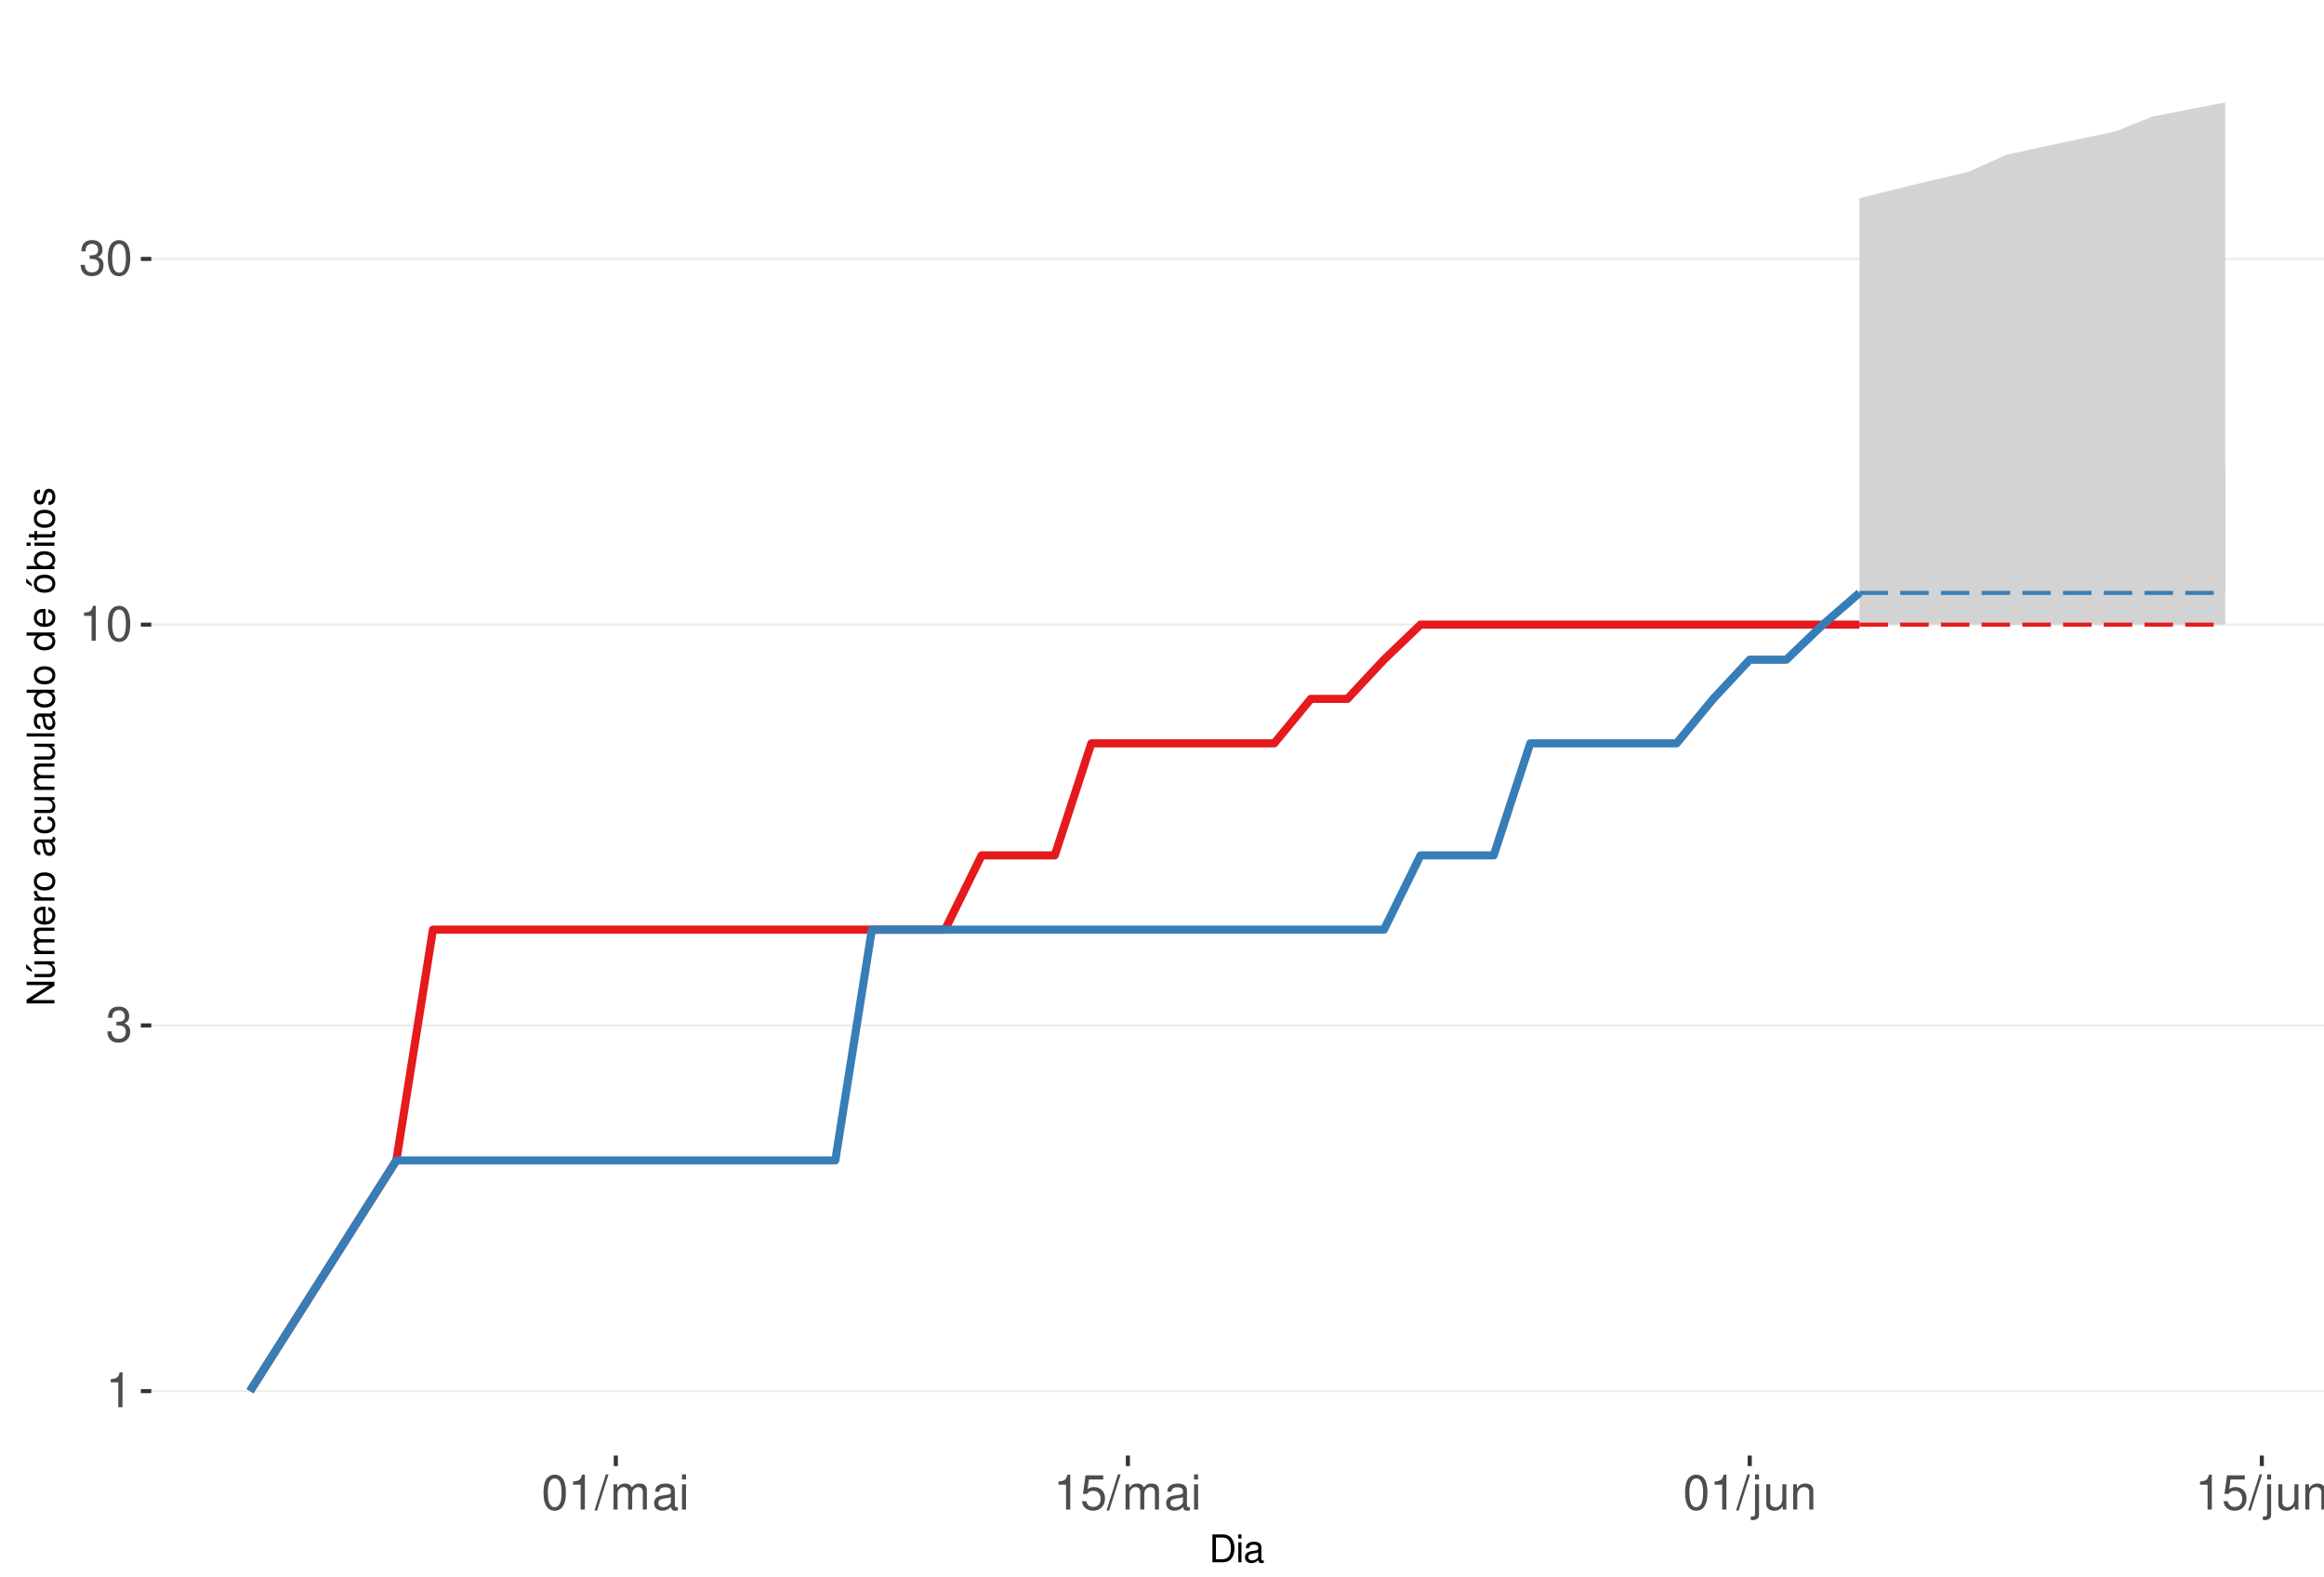
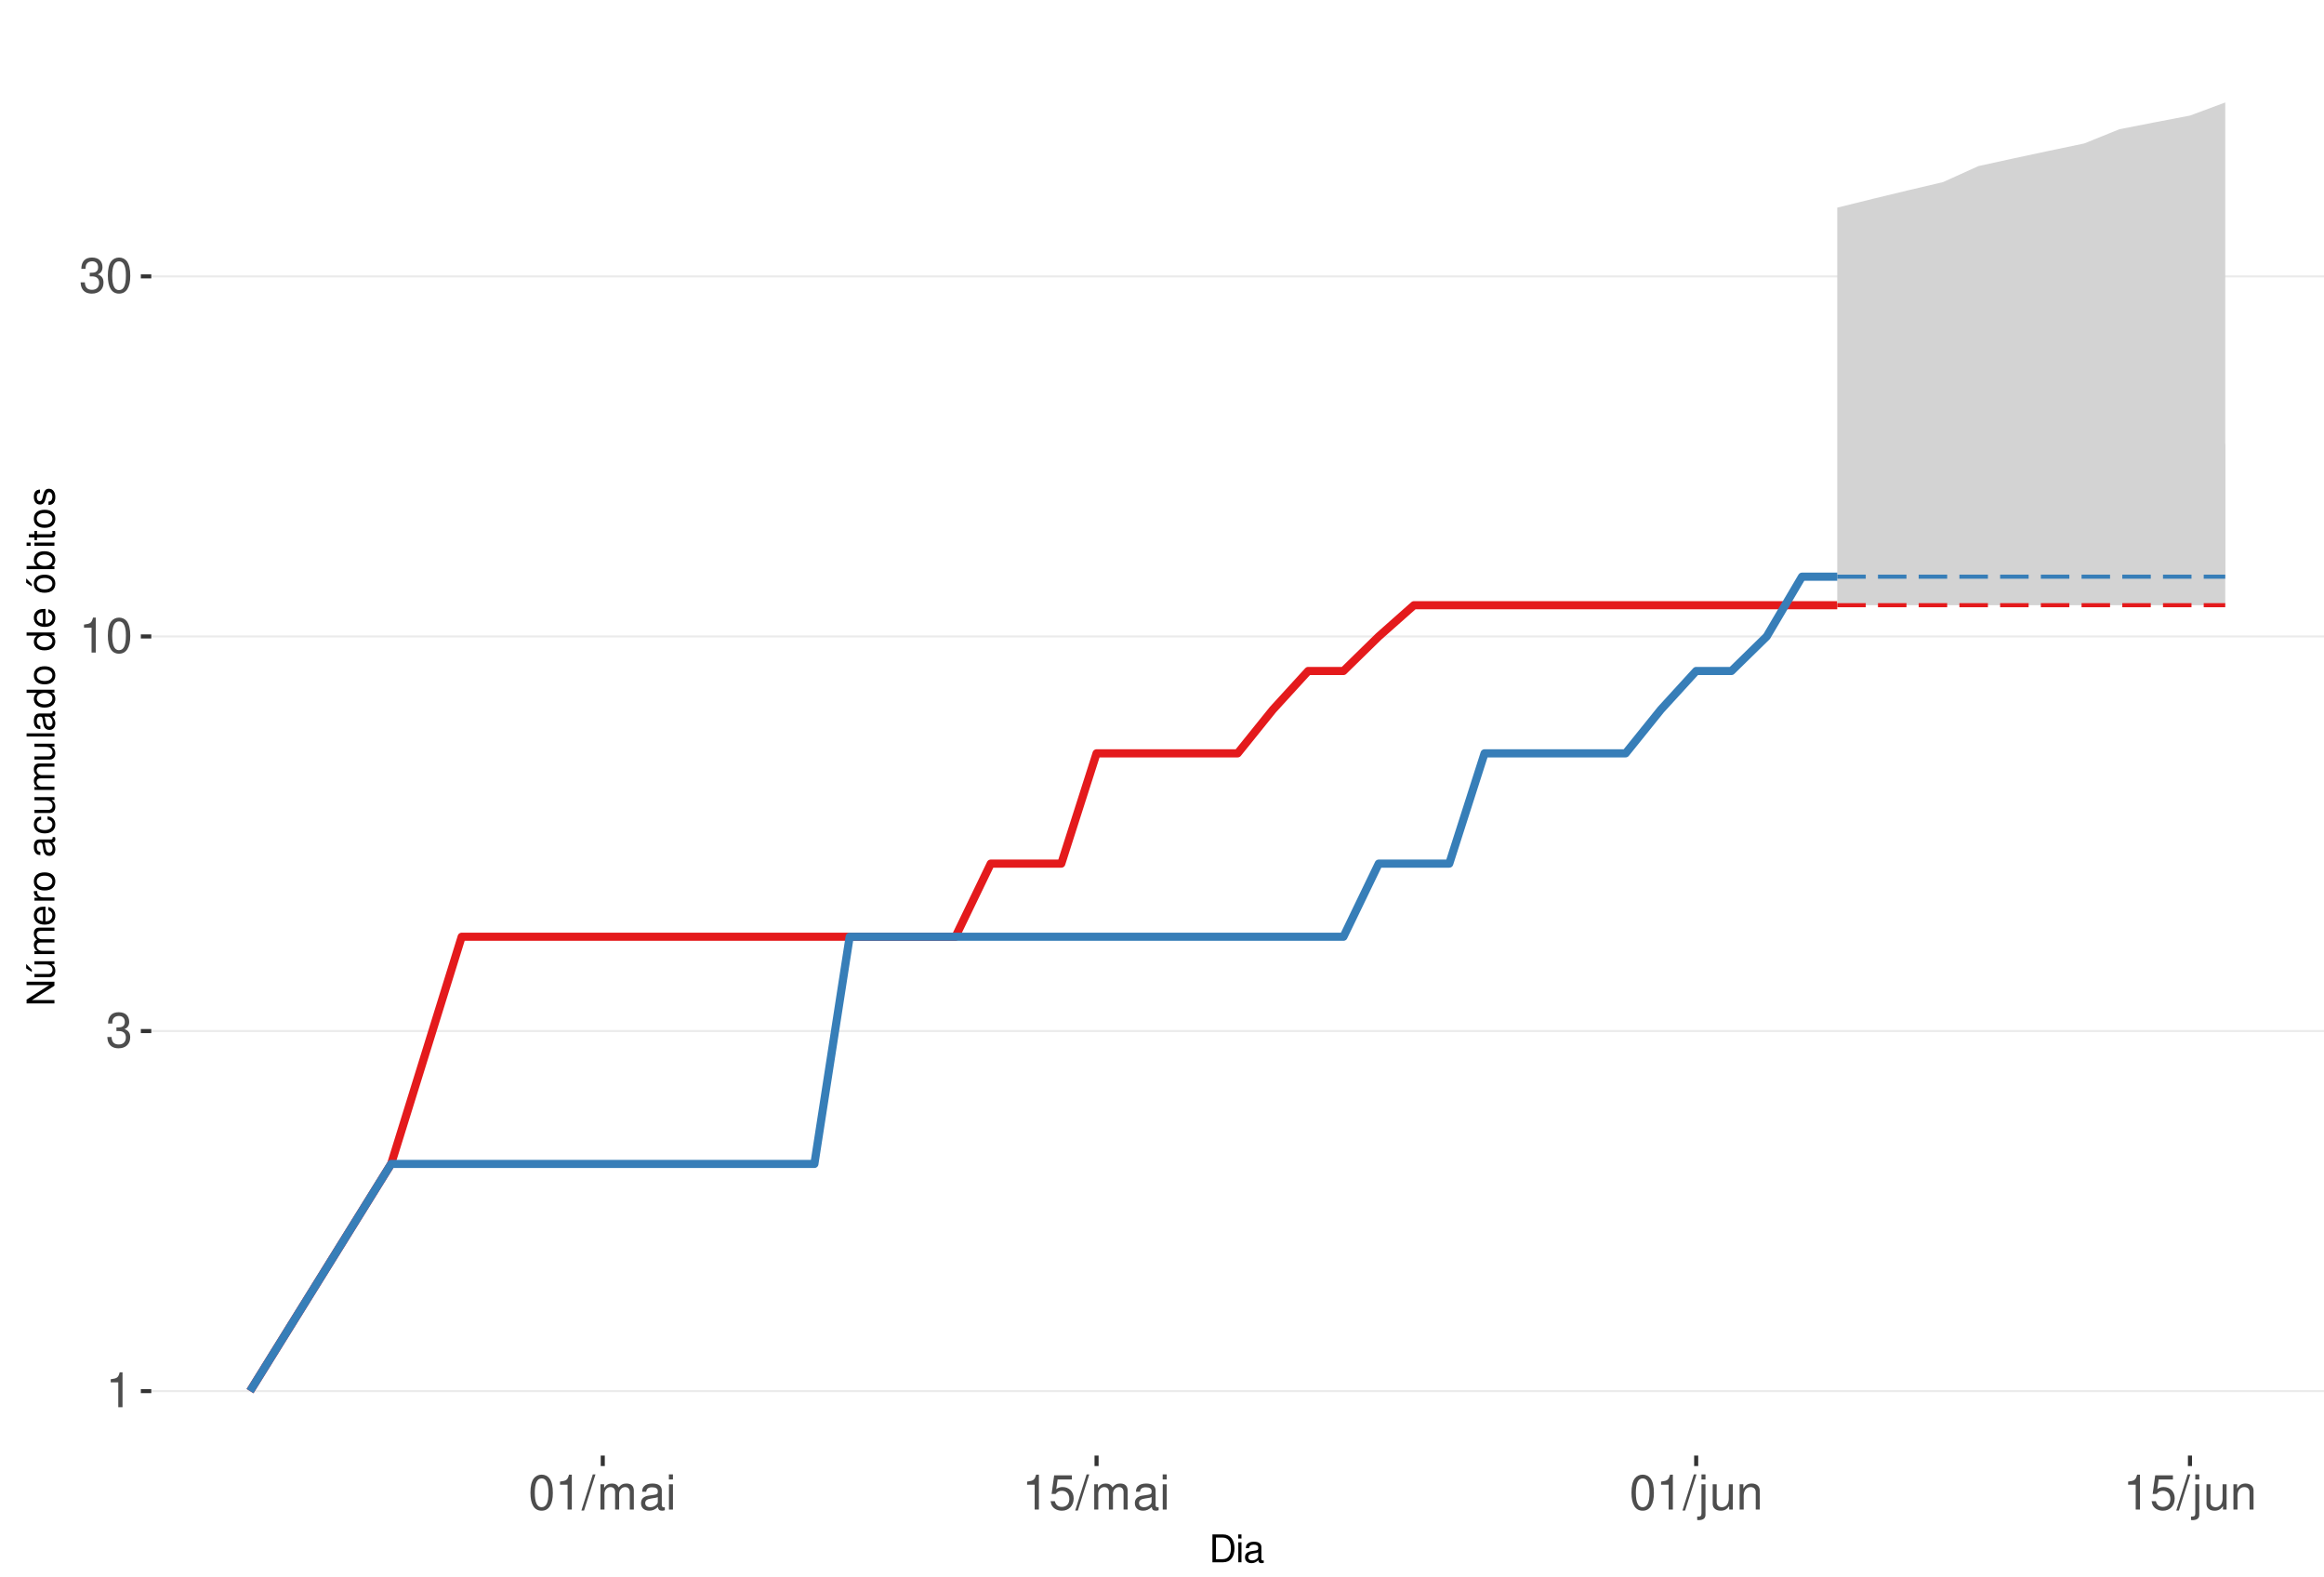
<svg xmlns="http://www.w3.org/2000/svg" xmlns:xlink="http://www.w3.org/1999/xlink" width="609pt" height="413pt" viewBox="0 0 609 413" version="1.1">
  <defs>
    <g>
      <symbol overflow="visible" id="glyph0-0">
        <path style="stroke:none;" d="" />
      </symbol>
      <symbol overflow="visible" id="glyph0-1">
        <path style="stroke:none;" d="M 3.281 -6.516 L 3.281 0 L 4.391 0 L 4.391 -9.156 L 3.656 -9.156 C 3.266 -7.75 3.016 -7.562 1.297 -7.328 L 1.297 -6.516 Z M 3.281 -6.516 " />
      </symbol>
      <symbol overflow="visible" id="glyph0-2">
        <path style="stroke:none;" d="M 2.797 -4.219 L 3.406 -4.219 C 4.625 -4.219 5.266 -3.641 5.266 -2.547 C 5.266 -1.391 4.562 -0.703 3.422 -0.703 C 2.188 -0.703 1.594 -1.312 1.516 -2.656 L 0.406 -2.656 C 0.453 -1.922 0.578 -1.438 0.797 -1.031 C 1.266 -0.156 2.141 0.297 3.359 0.297 C 5.219 0.297 6.406 -0.828 6.406 -2.562 C 6.406 -3.719 5.969 -4.359 4.891 -4.734 C 5.719 -5.078 6.141 -5.703 6.141 -6.625 C 6.141 -8.203 5.109 -9.156 3.406 -9.156 C 1.594 -9.156 0.625 -8.141 0.594 -6.203 L 1.703 -6.203 C 1.719 -6.766 1.766 -7.078 1.906 -7.359 C 2.172 -7.875 2.719 -8.172 3.422 -8.172 C 4.406 -8.172 5 -7.578 5 -6.594 C 5 -5.953 4.766 -5.562 4.281 -5.344 C 3.969 -5.219 3.562 -5.156 2.797 -5.156 Z M 2.797 -4.219 " />
      </symbol>
      <symbol overflow="visible" id="glyph0-3">
        <path style="stroke:none;" d="M 3.484 -9.156 C 2.641 -9.156 1.891 -8.766 1.422 -8.156 C 0.828 -7.344 0.547 -6.125 0.547 -4.422 C 0.547 -1.344 1.562 0.297 3.484 0.297 C 5.375 0.297 6.422 -1.344 6.422 -4.359 C 6.422 -6.125 6.141 -7.312 5.547 -8.156 C 5.078 -8.781 4.328 -9.156 3.484 -9.156 Z M 3.484 -8.156 C 4.688 -8.156 5.281 -6.938 5.281 -4.453 C 5.281 -1.844 4.703 -0.625 3.453 -0.625 C 2.281 -0.625 1.688 -1.891 1.688 -4.422 C 1.688 -6.938 2.281 -8.156 3.484 -8.156 Z M 3.484 -8.156 " />
      </symbol>
      <symbol overflow="visible" id="glyph0-4">
        <path style="stroke:none;" d="M 2.891 -9.219 L -0.094 0.25 L 0.594 0.25 L 3.594 -9.219 Z M 2.891 -9.219 " />
      </symbol>
      <symbol overflow="visible" id="glyph0-5">
        <path style="stroke:none;" d="M 0.891 -6.625 L 0.891 0 L 1.953 0 L 1.953 -4.156 C 1.953 -5.125 2.641 -5.891 3.5 -5.891 C 4.297 -5.891 4.734 -5.422 4.734 -4.562 L 4.734 0 L 5.797 0 L 5.797 -4.156 C 5.797 -5.125 6.5 -5.891 7.359 -5.891 C 8.125 -5.891 8.578 -5.406 8.578 -4.562 L 8.578 0 L 9.641 0 L 9.641 -4.969 C 9.641 -6.156 8.953 -6.828 7.719 -6.828 C 6.828 -6.828 6.297 -6.562 5.688 -5.812 C 5.297 -6.516 4.766 -6.828 3.891 -6.828 C 3.016 -6.828 2.422 -6.5 1.859 -5.688 L 1.859 -6.625 Z M 0.891 -6.625 " />
      </symbol>
      <symbol overflow="visible" id="glyph0-6">
        <path style="stroke:none;" d="M 6.766 -0.625 C 6.656 -0.594 6.609 -0.594 6.547 -0.594 C 6.172 -0.594 5.969 -0.781 5.969 -1.109 L 5.969 -5.016 C 5.969 -6.188 5.109 -6.828 3.484 -6.828 C 2.5 -6.828 1.734 -6.547 1.281 -6.047 C 0.969 -5.703 0.844 -5.328 0.828 -4.672 L 1.891 -4.672 C 1.969 -5.484 2.453 -5.844 3.438 -5.844 C 4.406 -5.844 4.922 -5.5 4.922 -4.859 L 4.922 -4.578 C 4.906 -4.125 4.688 -3.969 3.828 -3.844 C 2.328 -3.656 2.094 -3.609 1.703 -3.438 C 0.922 -3.109 0.531 -2.531 0.531 -1.672 C 0.531 -0.469 1.359 0.297 2.703 0.297 C 3.547 0.297 4.219 0 4.969 -0.688 C 5.031 0 5.359 0.297 6.047 0.297 C 6.281 0.297 6.422 0.266 6.766 0.172 Z M 4.922 -2.094 C 4.922 -1.734 4.828 -1.516 4.5 -1.234 C 4.078 -0.828 3.562 -0.625 2.938 -0.625 C 2.109 -0.625 1.625 -1.031 1.625 -1.703 C 1.625 -2.391 2.094 -2.75 3.234 -2.906 C 4.359 -3.062 4.562 -3.109 4.922 -3.281 Z M 4.922 -2.094 " />
      </symbol>
      <symbol overflow="visible" id="glyph0-7">
        <path style="stroke:none;" d="M 1.891 -6.625 L 0.844 -6.625 L 0.844 0 L 1.891 0 Z M 1.891 -9.219 L 0.828 -9.219 L 0.828 -7.891 L 1.891 -7.891 Z M 1.891 -9.219 " />
      </symbol>
      <symbol overflow="visible" id="glyph0-8">
        <path style="stroke:none;" d="M 6.031 -8.969 L 1.391 -8.969 L 0.719 -4.094 L 1.75 -4.094 C 2.266 -4.703 2.703 -4.922 3.406 -4.922 C 4.609 -4.922 5.359 -4.094 5.359 -2.766 C 5.359 -1.484 4.609 -0.703 3.391 -0.703 C 2.422 -0.703 1.828 -1.188 1.562 -2.203 L 0.438 -2.203 C 0.594 -1.469 0.719 -1.109 0.984 -0.781 C 1.5 -0.094 2.406 0.297 3.422 0.297 C 5.234 0.297 6.5 -1.031 6.5 -2.922 C 6.5 -4.703 5.312 -5.906 3.594 -5.906 C 2.969 -5.906 2.453 -5.75 1.938 -5.359 L 2.297 -7.875 L 6.031 -7.875 Z M 6.031 -8.969 " />
      </symbol>
      <symbol overflow="visible" id="glyph0-9">
        <path style="stroke:none;" d="M 0.891 -6.625 L 0.891 0.969 C 0.891 1.625 0.688 1.828 0.031 1.828 C -0.047 1.828 -0.094 1.828 -0.234 1.828 L -0.234 2.719 C -0.094 2.75 -0.031 2.766 0.125 2.766 C 1.312 2.766 1.938 2.297 1.938 1.375 L 1.938 -6.625 Z M 1.938 -9.219 L 0.891 -9.219 L 0.891 -7.891 L 1.938 -7.891 Z M 1.938 -9.219 " />
      </symbol>
      <symbol overflow="visible" id="glyph0-10">
        <path style="stroke:none;" d="M 6.094 0 L 6.094 -6.625 L 5.047 -6.625 L 5.047 -2.875 C 5.047 -1.516 4.344 -0.625 3.234 -0.625 C 2.406 -0.625 1.875 -1.141 1.875 -1.938 L 1.875 -6.625 L 0.828 -6.625 L 0.828 -1.516 C 0.828 -0.422 1.641 0.297 2.938 0.297 C 3.906 0.297 4.531 -0.047 5.156 -0.922 L 5.156 0 Z M 6.094 0 " />
      </symbol>
      <symbol overflow="visible" id="glyph0-11">
        <path style="stroke:none;" d="M 0.891 -6.625 L 0.891 0 L 1.953 0 L 1.953 -3.656 C 1.953 -5.016 2.656 -5.891 3.75 -5.891 C 4.578 -5.891 5.109 -5.391 5.109 -4.594 L 5.109 0 L 6.156 0 L 6.156 -5.016 C 6.156 -6.109 5.344 -6.828 4.062 -6.828 C 3.078 -6.828 2.438 -6.438 1.859 -5.516 L 1.859 -6.625 Z M 0.891 -6.625 " />
      </symbol>
      <symbol overflow="visible" id="glyph1-0">
        <path style="stroke:none;" d="" />
      </symbol>
      <symbol overflow="visible" id="glyph1-1">
        <path style="stroke:none;" d="M 0.891 0 L 3.703 0 C 5.547 0 6.672 -1.375 6.672 -3.656 C 6.672 -5.906 5.547 -7.297 3.703 -7.297 L 0.891 -7.297 Z M 1.812 -0.812 L 1.812 -6.469 L 3.547 -6.469 C 4.984 -6.469 5.734 -5.5 5.734 -3.641 C 5.734 -1.797 4.984 -0.812 3.547 -0.812 Z M 1.812 -0.812 " />
      </symbol>
      <symbol overflow="visible" id="glyph1-2">
        <path style="stroke:none;" d="M 1.5 -5.234 L 0.672 -5.234 L 0.672 0 L 1.5 0 Z M 1.5 -7.297 L 0.656 -7.297 L 0.656 -6.234 L 1.5 -6.234 Z M 1.5 -7.297 " />
      </symbol>
      <symbol overflow="visible" id="glyph1-3">
        <path style="stroke:none;" d="M 5.344 -0.484 C 5.266 -0.469 5.219 -0.469 5.172 -0.469 C 4.875 -0.469 4.719 -0.625 4.719 -0.875 L 4.719 -3.953 C 4.719 -4.891 4.047 -5.391 2.75 -5.391 C 1.984 -5.391 1.375 -5.172 1.016 -4.781 C 0.766 -4.516 0.672 -4.203 0.656 -3.688 L 1.484 -3.688 C 1.562 -4.328 1.938 -4.625 2.719 -4.625 C 3.484 -4.625 3.891 -4.344 3.891 -3.844 L 3.891 -3.625 C 3.875 -3.266 3.703 -3.125 3.016 -3.047 C 1.844 -2.891 1.656 -2.844 1.344 -2.719 C 0.734 -2.453 0.422 -2 0.422 -1.312 C 0.422 -0.375 1.078 0.234 2.141 0.234 C 2.797 0.234 3.328 0 3.922 -0.547 C 3.984 0 4.234 0.234 4.781 0.234 C 4.953 0.234 5.062 0.203 5.344 0.141 Z M 3.891 -1.656 C 3.891 -1.375 3.812 -1.203 3.562 -0.969 C 3.219 -0.656 2.812 -0.5 2.312 -0.5 C 1.672 -0.5 1.297 -0.812 1.297 -1.344 C 1.297 -1.891 1.656 -2.172 2.547 -2.297 C 3.438 -2.422 3.609 -2.453 3.891 -2.594 Z M 3.891 -1.656 " />
      </symbol>
      <symbol overflow="visible" id="glyph2-0">
        <path style="stroke:none;" d="" />
      </symbol>
      <symbol overflow="visible" id="glyph2-1">
        <path style="stroke:none;" d="M -7.297 -6.453 L -7.297 -5.578 L -1.328 -5.578 L -7.297 -1.766 L -7.297 -0.766 L 0 -0.766 L 0 -1.641 L -5.906 -1.641 L 0 -5.406 L 0 -6.453 Z M -7.297 -6.453 " />
      </symbol>
      <symbol overflow="visible" id="glyph2-2">
        <path style="stroke:none;" d="M 0 -4.812 L -5.234 -4.812 L -5.234 -3.984 L -2.266 -3.984 C -1.203 -3.984 -0.5 -3.438 -0.5 -2.562 C -0.5 -1.906 -0.906 -1.484 -1.531 -1.484 L -5.234 -1.484 L -5.234 -0.656 L -1.203 -0.656 C -0.328 -0.656 0.234 -1.297 0.234 -2.312 C 0.234 -3.094 -0.047 -3.578 -0.734 -4.062 L 0 -4.062 Z M -7.406 -2.953 L -5.922 -2 L -5.922 -2.594 L -7.406 -4.094 Z M -7.406 -2.953 " />
      </symbol>
      <symbol overflow="visible" id="glyph2-3">
        <path style="stroke:none;" d="M -5.234 -0.703 L 0 -0.703 L 0 -1.547 L -3.297 -1.547 C -4.047 -1.547 -4.656 -2.094 -4.656 -2.766 C -4.656 -3.391 -4.281 -3.734 -3.609 -3.734 L 0 -3.734 L 0 -4.578 L -3.297 -4.578 C -4.047 -4.578 -4.656 -5.125 -4.656 -5.812 C -4.656 -6.422 -4.266 -6.781 -3.609 -6.781 L 0 -6.781 L 0 -7.625 L -3.938 -7.625 C -4.875 -7.625 -5.391 -7.078 -5.391 -6.094 C -5.391 -5.406 -5.188 -4.984 -4.594 -4.484 C -5.156 -4.188 -5.391 -3.766 -5.391 -3.078 C -5.391 -2.375 -5.125 -1.906 -4.5 -1.469 L -5.234 -1.469 Z M -5.234 -0.703 " />
      </symbol>
      <symbol overflow="visible" id="glyph2-4">
        <path style="stroke:none;" d="M -2.344 -5.125 C -3.141 -5.125 -3.625 -5.062 -4.016 -4.922 C -4.875 -4.578 -5.391 -3.781 -5.391 -2.797 C -5.391 -1.344 -4.281 -0.406 -2.547 -0.406 C -0.812 -0.406 0.234 -1.297 0.234 -2.781 C 0.234 -3.984 -0.453 -4.812 -1.594 -5.016 L -1.594 -4.188 C -0.906 -3.953 -0.547 -3.484 -0.547 -2.812 C -0.547 -2.281 -0.781 -1.828 -1.219 -1.547 C -1.516 -1.344 -1.812 -1.281 -2.344 -1.266 Z M -3.016 -1.297 C -3.984 -1.359 -4.625 -1.953 -4.625 -2.797 C -4.625 -3.641 -3.953 -4.234 -3.016 -4.234 Z M -3.016 -1.297 " />
      </symbol>
      <symbol overflow="visible" id="glyph2-5">
        <path style="stroke:none;" d="M -5.234 -0.688 L 0 -0.688 L 0 -1.531 L -2.719 -1.531 C -3.984 -1.547 -4.547 -2.062 -4.516 -3.203 L -5.359 -3.203 C -5.375 -3.062 -5.391 -2.984 -5.391 -2.891 C -5.391 -2.344 -5.062 -1.938 -4.297 -1.453 L -5.234 -1.453 Z M -5.234 -0.688 " />
      </symbol>
      <symbol overflow="visible" id="glyph2-6">
        <path style="stroke:none;" d="M -5.391 -2.719 C -5.391 -1.234 -4.344 -0.359 -2.578 -0.359 C -0.812 -0.359 0.234 -1.234 0.234 -2.734 C 0.234 -4.203 -0.812 -5.094 -2.547 -5.094 C -4.359 -5.094 -5.391 -4.234 -5.391 -2.719 Z M -4.625 -2.734 C -4.625 -3.672 -3.844 -4.234 -2.547 -4.234 C -1.312 -4.234 -0.547 -3.656 -0.547 -2.734 C -0.547 -1.797 -1.312 -1.234 -2.578 -1.234 C -3.844 -1.234 -4.625 -1.797 -4.625 -2.734 Z M -4.625 -2.734 " />
      </symbol>
      <symbol overflow="visible" id="glyph2-7">
        <path style="stroke:none;" d="" />
      </symbol>
      <symbol overflow="visible" id="glyph2-8">
        <path style="stroke:none;" d="M -0.484 -5.344 C -0.469 -5.266 -0.469 -5.219 -0.469 -5.172 C -0.469 -4.875 -0.625 -4.719 -0.875 -4.719 L -3.953 -4.719 C -4.891 -4.719 -5.391 -4.047 -5.391 -2.75 C -5.391 -1.984 -5.172 -1.375 -4.781 -1.016 C -4.516 -0.766 -4.203 -0.672 -3.688 -0.656 L -3.688 -1.484 C -4.328 -1.562 -4.625 -1.938 -4.625 -2.719 C -4.625 -3.484 -4.344 -3.891 -3.844 -3.891 L -3.625 -3.891 C -3.266 -3.875 -3.125 -3.703 -3.047 -3.016 C -2.891 -1.844 -2.844 -1.656 -2.719 -1.344 C -2.453 -0.734 -2 -0.422 -1.312 -0.422 C -0.375 -0.422 0.234 -1.078 0.234 -2.141 C 0.234 -2.797 0 -3.328 -0.547 -3.922 C 0 -3.984 0.234 -4.234 0.234 -4.781 C 0.234 -4.953 0.203 -5.062 0.141 -5.344 Z M -1.656 -3.891 C -1.375 -3.891 -1.203 -3.812 -0.969 -3.562 C -0.656 -3.219 -0.5 -2.812 -0.5 -2.312 C -0.5 -1.672 -0.812 -1.297 -1.344 -1.297 C -1.891 -1.297 -2.172 -1.656 -2.297 -2.547 C -2.422 -3.438 -2.453 -3.609 -2.594 -3.891 Z M -1.656 -3.891 " />
      </symbol>
      <symbol overflow="visible" id="glyph2-9">
        <path style="stroke:none;" d="M -3.484 -4.703 C -3.984 -4.672 -4.312 -4.562 -4.609 -4.359 C -5.094 -4 -5.391 -3.375 -5.391 -2.641 C -5.391 -1.219 -4.266 -0.312 -2.531 -0.312 C -0.844 -0.312 0.234 -1.203 0.234 -2.625 C 0.234 -3.875 -0.516 -4.672 -1.797 -4.766 L -1.797 -3.938 C -0.953 -3.797 -0.547 -3.359 -0.547 -2.656 C -0.547 -1.734 -1.297 -1.188 -2.531 -1.188 C -3.844 -1.188 -4.625 -1.719 -4.625 -2.625 C -4.625 -3.328 -4.203 -3.766 -3.484 -3.875 Z M -3.484 -4.703 " />
      </symbol>
      <symbol overflow="visible" id="glyph2-10">
        <path style="stroke:none;" d="M 0 -4.812 L -5.234 -4.812 L -5.234 -3.984 L -2.266 -3.984 C -1.203 -3.984 -0.5 -3.438 -0.5 -2.562 C -0.5 -1.906 -0.906 -1.484 -1.531 -1.484 L -5.234 -1.484 L -5.234 -0.656 L -1.203 -0.656 C -0.328 -0.656 0.234 -1.297 0.234 -2.312 C 0.234 -3.094 -0.047 -3.578 -0.734 -4.062 L 0 -4.062 Z M 0 -4.812 " />
      </symbol>
      <symbol overflow="visible" id="glyph2-11">
        <path style="stroke:none;" d="M -7.297 -1.516 L -7.297 -0.688 L 0 -0.688 L 0 -1.516 Z M -7.297 -1.516 " />
      </symbol>
      <symbol overflow="visible" id="glyph2-12">
        <path style="stroke:none;" d="M -7.297 -4.953 L -7.297 -4.125 L -4.578 -4.125 C -5.109 -3.766 -5.391 -3.203 -5.391 -2.516 C -5.391 -1.156 -4.297 -0.266 -2.625 -0.266 C -0.859 -0.266 0.234 -1.125 0.234 -2.547 C 0.234 -3.266 -0.047 -3.766 -0.688 -4.203 L 0 -4.203 L 0 -4.953 Z M -4.609 -2.656 C -4.609 -3.547 -3.812 -4.125 -2.562 -4.125 C -1.344 -4.125 -0.547 -3.547 -0.547 -2.656 C -0.547 -1.734 -1.359 -1.125 -2.578 -1.125 C -3.797 -1.125 -4.609 -1.734 -4.609 -2.656 Z M -4.609 -2.656 " />
      </symbol>
      <symbol overflow="visible" id="glyph2-13">
        <path style="stroke:none;" d="M -5.391 -2.719 C -5.391 -1.234 -4.344 -0.359 -2.578 -0.359 C -0.812 -0.359 0.234 -1.234 0.234 -2.734 C 0.234 -4.203 -0.812 -5.094 -2.547 -5.094 C -4.359 -5.094 -5.391 -4.234 -5.391 -2.719 Z M -4.625 -2.734 C -4.625 -3.672 -3.844 -4.234 -2.547 -4.234 C -1.312 -4.234 -0.547 -3.656 -0.547 -2.734 C -0.547 -1.797 -1.312 -1.234 -2.578 -1.234 C -3.844 -1.234 -4.625 -1.797 -4.625 -2.734 Z M -7.406 -2.984 L -5.922 -2.016 L -5.922 -2.625 L -7.406 -4.109 Z M -7.406 -2.984 " />
      </symbol>
      <symbol overflow="visible" id="glyph2-14">
        <path style="stroke:none;" d="M -7.297 -0.547 L 0 -0.547 L 0 -1.297 L -0.672 -1.297 C -0.062 -1.688 0.234 -2.219 0.234 -2.953 C 0.234 -4.328 -0.906 -5.234 -2.641 -5.234 C -4.344 -5.234 -5.391 -4.375 -5.391 -2.984 C -5.391 -2.266 -5.125 -1.766 -4.531 -1.375 L -7.297 -1.375 Z M -4.609 -2.828 C -4.609 -3.766 -3.797 -4.359 -2.547 -4.359 C -1.359 -4.359 -0.547 -3.734 -0.547 -2.828 C -0.547 -1.938 -1.344 -1.375 -2.578 -1.375 C -3.812 -1.375 -4.609 -1.938 -4.609 -2.828 Z M -4.609 -2.828 " />
      </symbol>
      <symbol overflow="visible" id="glyph2-15">
        <path style="stroke:none;" d="M -5.234 -1.5 L -5.234 -0.672 L 0 -0.672 L 0 -1.5 Z M -7.297 -1.5 L -7.297 -0.656 L -6.234 -0.656 L -6.234 -1.5 Z M -7.297 -1.5 " />
      </symbol>
      <symbol overflow="visible" id="glyph2-16">
        <path style="stroke:none;" d="M -5.234 -2.547 L -5.234 -1.688 L -6.688 -1.688 L -6.688 -0.844 L -5.234 -0.844 L -5.234 -0.141 L -4.562 -0.141 L -4.562 -0.844 L -0.594 -0.844 C -0.062 -0.844 0.234 -1.203 0.234 -1.859 C 0.234 -2.078 0.203 -2.266 0.156 -2.547 L -0.547 -2.547 C -0.516 -2.422 -0.5 -2.312 -0.5 -2.141 C -0.5 -1.781 -0.594 -1.688 -0.969 -1.688 L -4.562 -1.688 L -4.562 -2.547 Z M -5.234 -2.547 " />
      </symbol>
      <symbol overflow="visible" id="glyph2-17">
        <path style="stroke:none;" d="M -3.781 -4.375 C -4.812 -4.375 -5.391 -3.688 -5.391 -2.484 C -5.391 -1.266 -4.766 -0.469 -3.797 -0.469 C -2.969 -0.469 -2.578 -0.891 -2.281 -2.125 L -2.094 -2.906 C -1.953 -3.484 -1.734 -3.719 -1.375 -3.719 C -0.875 -3.719 -0.547 -3.234 -0.547 -2.5 C -0.547 -2.047 -0.672 -1.672 -0.891 -1.453 C -1.047 -1.328 -1.188 -1.266 -1.562 -1.219 L -1.562 -0.344 C -0.344 -0.375 0.234 -1.062 0.234 -2.438 C 0.234 -3.75 -0.422 -4.594 -1.438 -4.594 C -2.203 -4.594 -2.641 -4.156 -2.891 -3.109 L -3.078 -2.312 C -3.234 -1.625 -3.453 -1.344 -3.828 -1.344 C -4.312 -1.344 -4.625 -1.766 -4.625 -2.453 C -4.625 -3.125 -4.328 -3.484 -3.781 -3.5 Z M -3.781 -4.375 " />
      </symbol>
    </g>
    <clipPath id="clip1">
      <path d="M 39.645 9.961 L 609 9.961 L 609 381.328 L 39.645 381.328 Z M 39.645 9.961 " />
    </clipPath>
    <clipPath id="clip2">
      <path d="M 39.645 364 L 609 364 L 609 365 L 39.645 365 Z M 39.645 364 " />
    </clipPath>
    <clipPath id="clip3">
-       <path d="M 39.645 268 L 609 268 L 609 269 L 39.645 269 Z M 39.645 268 " />
+       <path d="M 39.645 269 L 609 269 L 609 271 L 39.645 271 Z M 39.645 269 " />
    </clipPath>
    <clipPath id="clip4">
-       <path d="M 39.645 163 L 609 163 L 609 164 L 39.645 164 Z M 39.645 163 " />
+       <path d="M 39.645 166 L 609 166 L 609 168 L 39.645 168 Z M 39.645 166 " />
    </clipPath>
    <clipPath id="clip5">
-       <path d="M 39.645 67 L 609 67 L 609 69 L 39.645 69 Z M 39.645 67 " />
+       <path d="M 39.645 72 L 609 72 L 609 73 L 39.645 73 Z M 39.645 72 " />
    </clipPath>
  </defs>
  <g id="surface245">
    <rect x="0" y="0" width="609" height="413" style="fill:rgb(100%,100%,100%);fill-opacity:1;stroke:none;" />
    <rect x="0" y="0" width="609" height="413" style="fill:rgb(100%,100%,100%);fill-opacity:1;stroke:none;" />
    <path style="fill:none;stroke-width:1.067;stroke-linecap:round;stroke-linejoin:round;stroke:rgb(100%,100%,100%);stroke-opacity:1;stroke-miterlimit:10;" d="M 0 413 L 609 413 L 609 0 L 0 0 Z M 0 413 " />
    <g clip-path="url(#clip1)" clip-rule="nonzero">
      <path style=" stroke:none;fill-rule:nonzero;fill:rgb(100%,100%,100%);fill-opacity:1;" d="M 39.645 381.328 L 609 381.328 L 609 9.961 L 39.645 9.961 Z M 39.645 381.328 " />
    </g>
    <g clip-path="url(#clip2)" clip-rule="nonzero">
      <path style="fill:none;stroke-width:0.533;stroke-linecap:butt;stroke-linejoin:round;stroke:rgb(92.157%,92.157%,92.157%);stroke-opacity:1;stroke-miterlimit:10;" d="M 39.645 364.449 L 609 364.449 " />
    </g>
    <g clip-path="url(#clip3)" clip-rule="nonzero">
-       <path style="fill:none;stroke-width:0.533;stroke-linecap:butt;stroke-linejoin:round;stroke:rgb(92.157%,92.157%,92.157%);stroke-opacity:1;stroke-miterlimit:10;" d="M 39.645 268.641 L 609 268.641 " />
+       <path style="fill:none;stroke-width:0.533;stroke-linecap:butt;stroke-linejoin:round;stroke:rgb(92.157%,92.157%,92.157%);stroke-opacity:1;stroke-miterlimit:10;" d="M 39.645 270.117 L 609 270.117 " />
    </g>
    <g clip-path="url(#clip4)" clip-rule="nonzero">
-       <path style="fill:none;stroke-width:0.533;stroke-linecap:butt;stroke-linejoin:round;stroke:rgb(92.157%,92.157%,92.157%);stroke-opacity:1;stroke-miterlimit:10;" d="M 39.645 163.641 L 609 163.641 " />
+       <path style="fill:none;stroke-width:0.533;stroke-linecap:butt;stroke-linejoin:round;stroke:rgb(92.157%,92.157%,92.157%);stroke-opacity:1;stroke-miterlimit:10;" d="M 39.645 166.738 L 609 166.738 " />
    </g>
    <g clip-path="url(#clip5)" clip-rule="nonzero">
-       <path style="fill:none;stroke-width:0.533;stroke-linecap:butt;stroke-linejoin:round;stroke:rgb(92.157%,92.157%,92.157%);stroke-opacity:1;stroke-miterlimit:10;" d="M 39.645 67.832 L 609 67.832 " />
-     </g>
-     <path style="fill:none;stroke-width:2.134;stroke-linecap:butt;stroke-linejoin:round;stroke:rgb(89.412%,10.196%,10.98%);stroke-opacity:1;stroke-miterlimit:10;" d="M 65.523 364.449 L 103.867 304 L 113.449 243.551 L 247.641 243.551 L 257.227 224.09 L 276.398 224.09 L 285.98 194.746 L 333.906 194.746 L 343.492 183.102 L 353.078 183.102 L 362.664 172.828 L 372.246 163.641 L 487.27 163.641 " />
-     <path style=" stroke:none;fill-rule:nonzero;fill:rgb(82.745%,82.745%,82.745%);fill-opacity:1;" d="M 487.27 51.93 L 496.855 49.543 L 506.438 47.215 L 516.023 44.949 L 525.609 40.59 L 535.195 38.488 L 544.781 36.438 L 554.363 34.43 L 563.949 30.555 L 573.535 28.68 L 583.121 26.844 L 583.121 163.641 L 487.27 163.641 Z M 487.27 51.93 " />
-     <path style="fill:none;stroke-width:1.067;stroke-linecap:butt;stroke-linejoin:round;stroke:rgb(89.412%,10.196%,10.98%);stroke-opacity:1;stroke-dasharray:7.469,3.201;stroke-miterlimit:10;" d="M 487.27 163.641 L 583.121 163.641 " />
-     <path style="fill:none;stroke-width:2.134;stroke-linecap:butt;stroke-linejoin:round;stroke:rgb(21.569%,49.412%,72.157%);stroke-opacity:1;stroke-miterlimit:10;" d="M 65.523 364.449 L 103.867 304 L 218.887 304 L 228.473 243.551 L 362.664 243.551 L 372.246 224.09 L 391.418 224.09 L 401.004 194.746 L 439.344 194.746 L 448.93 183.102 L 458.516 172.828 L 468.098 172.828 L 477.684 163.641 L 487.27 155.328 " />
-     <path style=" stroke:none;fill-rule:nonzero;fill:rgb(82.745%,82.745%,82.745%);fill-opacity:1;" d="M 487.27 155.328 L 496.855 147.742 L 506.438 147.742 L 516.023 140.762 L 525.609 134.297 L 535.195 134.297 L 544.781 128.281 L 554.363 128.281 L 563.949 122.652 L 583.121 122.652 L 583.121 155.328 Z M 487.27 155.328 " />
-     <path style="fill:none;stroke-width:1.067;stroke-linecap:butt;stroke-linejoin:round;stroke:rgb(21.569%,49.412%,72.157%);stroke-opacity:1;stroke-dasharray:7.469,3.201;stroke-miterlimit:10;" d="M 487.27 155.328 L 583.121 155.328 " />
+       <path style="fill:none;stroke-width:0.533;stroke-linecap:butt;stroke-linejoin:round;stroke:rgb(92.157%,92.157%,92.157%);stroke-opacity:1;stroke-miterlimit:10;" d="M 39.645 72.406 L 609 72.406 " />
+     </g>
+     <path style="fill:none;stroke-width:2.134;stroke-linecap:butt;stroke-linejoin:round;stroke:rgb(89.412%,10.196%,10.98%);stroke-opacity:1;stroke-miterlimit:10;" d="M 65.523 364.449 L 102.496 304.93 L 120.98 245.414 L 250.379 245.414 L 259.625 226.254 L 278.109 226.254 L 287.352 197.363 L 324.324 197.363 L 333.566 185.898 L 342.809 175.785 L 352.051 175.785 L 361.293 166.738 L 370.535 158.555 L 481.449 158.555 " />
+     <path style=" stroke:none;fill-rule:nonzero;fill:rgb(82.745%,82.745%,82.745%);fill-opacity:1;" d="M 481.449 54.398 L 490.691 52.109 L 499.934 49.879 L 509.18 47.703 L 518.422 43.516 L 527.664 41.492 L 536.906 39.52 L 546.148 37.59 L 555.391 33.855 L 564.633 32.047 L 573.879 30.277 L 583.121 26.844 L 583.121 158.555 L 481.449 158.555 Z M 481.449 54.398 " />
+     <path style="fill:none;stroke-width:1.067;stroke-linecap:butt;stroke-linejoin:round;stroke:rgb(89.412%,10.196%,10.98%);stroke-opacity:1;stroke-dasharray:7.469,3.201;stroke-miterlimit:10;" d="M 481.449 158.555 L 583.121 158.555 " />
+     <path style="fill:none;stroke-width:2.134;stroke-linecap:butt;stroke-linejoin:round;stroke:rgb(21.569%,49.412%,72.157%);stroke-opacity:1;stroke-miterlimit:10;" d="M 65.523 364.449 L 102.496 304.93 L 213.41 304.93 L 222.652 245.414 L 352.051 245.414 L 361.293 226.254 L 379.777 226.254 L 389.023 197.363 L 425.992 197.363 L 435.234 185.898 L 444.48 175.785 L 453.723 175.785 L 462.965 166.738 L 472.207 151.082 L 481.449 151.082 " />
+     <path style=" stroke:none;fill-rule:nonzero;fill:rgb(82.745%,82.745%,82.745%);fill-opacity:1;" d="M 481.449 151.082 L 490.691 144.211 L 499.934 137.848 L 509.18 137.848 L 518.422 131.922 L 527.664 126.379 L 536.906 126.379 L 546.148 121.176 L 555.391 121.176 L 564.633 116.266 L 583.121 116.266 L 583.121 151.082 Z M 481.449 151.082 " />
+     <path style="fill:none;stroke-width:1.067;stroke-linecap:butt;stroke-linejoin:round;stroke:rgb(21.569%,49.412%,72.157%);stroke-opacity:1;stroke-dasharray:7.469,3.201;stroke-miterlimit:10;" d="M 481.449 151.082 L 583.121 151.082 " />
    <g style="fill:rgb(30.196%,30.196%,30.196%);fill-opacity:1;">
      <use xlink:href="#glyph0-1" x="27.715" y="368.671" />
    </g>
    <g style="fill:rgb(30.196%,30.196%,30.196%);fill-opacity:1;">
-       <use xlink:href="#glyph0-2" x="27.715" y="272.862" />
-     </g>
-     <g style="fill:rgb(30.196%,30.196%,30.196%);fill-opacity:1;">
-       <use xlink:href="#glyph0-1" x="20.715" y="167.862" />
-       <use xlink:href="#glyph0-3" x="27.715" y="167.862" />
-     </g>
-     <g style="fill:rgb(30.196%,30.196%,30.196%);fill-opacity:1;">
-       <use xlink:href="#glyph0-2" x="20.715" y="72.054" />
-       <use xlink:href="#glyph0-3" x="27.715" y="72.054" />
+       <use xlink:href="#glyph0-2" x="27.715" y="274.339" />
+     </g>
+     <g style="fill:rgb(30.196%,30.196%,30.196%);fill-opacity:1;">
+       <use xlink:href="#glyph0-1" x="20.715" y="170.96" />
+       <use xlink:href="#glyph0-3" x="27.715" y="170.96" />
+     </g>
+     <g style="fill:rgb(30.196%,30.196%,30.196%);fill-opacity:1;">
+       <use xlink:href="#glyph0-2" x="20.715" y="76.628" />
+       <use xlink:href="#glyph0-3" x="27.715" y="76.628" />
    </g>
    <path style="fill:none;stroke-width:1.067;stroke-linecap:butt;stroke-linejoin:round;stroke:rgb(20%,20%,20%);stroke-opacity:1;stroke-miterlimit:10;" d="M 36.906 364.449 L 39.645 364.449 " />
-     <path style="fill:none;stroke-width:1.067;stroke-linecap:butt;stroke-linejoin:round;stroke:rgb(20%,20%,20%);stroke-opacity:1;stroke-miterlimit:10;" d="M 36.906 268.641 L 39.645 268.641 " />
-     <path style="fill:none;stroke-width:1.067;stroke-linecap:butt;stroke-linejoin:round;stroke:rgb(20%,20%,20%);stroke-opacity:1;stroke-miterlimit:10;" d="M 36.906 163.641 L 39.645 163.641 " />
-     <path style="fill:none;stroke-width:1.067;stroke-linecap:butt;stroke-linejoin:round;stroke:rgb(20%,20%,20%);stroke-opacity:1;stroke-miterlimit:10;" d="M 36.906 67.832 L 39.645 67.832 " />
-     <path style="fill:none;stroke-width:1.067;stroke-linecap:butt;stroke-linejoin:round;stroke:rgb(20%,20%,20%);stroke-opacity:1;stroke-miterlimit:10;" d="M 161.375 384.07 L 161.375 381.328 " />
-     <path style="fill:none;stroke-width:1.067;stroke-linecap:butt;stroke-linejoin:round;stroke:rgb(20%,20%,20%);stroke-opacity:1;stroke-miterlimit:10;" d="M 295.566 384.07 L 295.566 381.328 " />
-     <path style="fill:none;stroke-width:1.067;stroke-linecap:butt;stroke-linejoin:round;stroke:rgb(20%,20%,20%);stroke-opacity:1;stroke-miterlimit:10;" d="M 458.516 384.07 L 458.516 381.328 " />
-     <path style="fill:none;stroke-width:1.067;stroke-linecap:butt;stroke-linejoin:round;stroke:rgb(20%,20%,20%);stroke-opacity:1;stroke-miterlimit:10;" d="M 592.707 384.07 L 592.707 381.328 " />
-     <g style="fill:rgb(30.196%,30.196%,30.196%);fill-opacity:1;">
-       <use xlink:href="#glyph0-3" x="141.875" y="395.483" />
-       <use xlink:href="#glyph0-1" x="148.875" y="395.483" />
-       <use xlink:href="#glyph0-4" x="155.875" y="395.483" />
-       <use xlink:href="#glyph0-5" x="159.875" y="395.483" />
-       <use xlink:href="#glyph0-6" x="170.875" y="395.483" />
-       <use xlink:href="#glyph0-7" x="177.875" y="395.483" />
-     </g>
-     <g style="fill:rgb(30.196%,30.196%,30.196%);fill-opacity:1;">
-       <use xlink:href="#glyph0-1" x="276.066" y="395.483" />
-       <use xlink:href="#glyph0-8" x="283.066" y="395.483" />
-       <use xlink:href="#glyph0-4" x="290.066" y="395.483" />
-       <use xlink:href="#glyph0-5" x="294.066" y="395.483" />
-       <use xlink:href="#glyph0-6" x="305.066" y="395.483" />
-       <use xlink:href="#glyph0-7" x="312.066" y="395.483" />
-     </g>
-     <g style="fill:rgb(30.196%,30.196%,30.196%);fill-opacity:1;">
-       <use xlink:href="#glyph0-3" x="441.016" y="395.483" />
-       <use xlink:href="#glyph0-1" x="448.016" y="395.483" />
-       <use xlink:href="#glyph0-4" x="455.016" y="395.483" />
-       <use xlink:href="#glyph0-9" x="459.016" y="395.483" />
-       <use xlink:href="#glyph0-10" x="462.016" y="395.483" />
-       <use xlink:href="#glyph0-11" x="469.016" y="395.483" />
-     </g>
-     <g style="fill:rgb(30.196%,30.196%,30.196%);fill-opacity:1;">
-       <use xlink:href="#glyph0-1" x="575.207" y="395.483" />
-       <use xlink:href="#glyph0-8" x="582.207" y="395.483" />
-       <use xlink:href="#glyph0-4" x="589.207" y="395.483" />
-       <use xlink:href="#glyph0-9" x="593.207" y="395.483" />
-       <use xlink:href="#glyph0-10" x="596.207" y="395.483" />
-       <use xlink:href="#glyph0-11" x="603.207" y="395.483" />
+     <path style="fill:none;stroke-width:1.067;stroke-linecap:butt;stroke-linejoin:round;stroke:rgb(20%,20%,20%);stroke-opacity:1;stroke-miterlimit:10;" d="M 36.906 270.117 L 39.645 270.117 " />
+     <path style="fill:none;stroke-width:1.067;stroke-linecap:butt;stroke-linejoin:round;stroke:rgb(20%,20%,20%);stroke-opacity:1;stroke-miterlimit:10;" d="M 36.906 166.738 L 39.645 166.738 " />
+     <path style="fill:none;stroke-width:1.067;stroke-linecap:butt;stroke-linejoin:round;stroke:rgb(20%,20%,20%);stroke-opacity:1;stroke-miterlimit:10;" d="M 36.906 72.406 L 39.645 72.406 " />
+     <path style="fill:none;stroke-width:1.067;stroke-linecap:butt;stroke-linejoin:round;stroke:rgb(20%,20%,20%);stroke-opacity:1;stroke-miterlimit:10;" d="M 157.953 384.07 L 157.953 381.328 " />
+     <path style="fill:none;stroke-width:1.067;stroke-linecap:butt;stroke-linejoin:round;stroke:rgb(20%,20%,20%);stroke-opacity:1;stroke-miterlimit:10;" d="M 287.352 384.07 L 287.352 381.328 " />
+     <path style="fill:none;stroke-width:1.067;stroke-linecap:butt;stroke-linejoin:round;stroke:rgb(20%,20%,20%);stroke-opacity:1;stroke-miterlimit:10;" d="M 444.48 384.07 L 444.48 381.328 " />
+     <path style="fill:none;stroke-width:1.067;stroke-linecap:butt;stroke-linejoin:round;stroke:rgb(20%,20%,20%);stroke-opacity:1;stroke-miterlimit:10;" d="M 573.879 384.07 L 573.879 381.328 " />
+     <g style="fill:rgb(30.196%,30.196%,30.196%);fill-opacity:1;">
+       <use xlink:href="#glyph0-3" x="138.453" y="395.483" />
+       <use xlink:href="#glyph0-1" x="145.453" y="395.483" />
+       <use xlink:href="#glyph0-4" x="152.453" y="395.483" />
+       <use xlink:href="#glyph0-5" x="156.453" y="395.483" />
+       <use xlink:href="#glyph0-6" x="167.453" y="395.483" />
+       <use xlink:href="#glyph0-7" x="174.453" y="395.483" />
+     </g>
+     <g style="fill:rgb(30.196%,30.196%,30.196%);fill-opacity:1;">
+       <use xlink:href="#glyph0-1" x="267.852" y="395.483" />
+       <use xlink:href="#glyph0-8" x="274.852" y="395.483" />
+       <use xlink:href="#glyph0-4" x="281.852" y="395.483" />
+       <use xlink:href="#glyph0-5" x="285.852" y="395.483" />
+       <use xlink:href="#glyph0-6" x="296.852" y="395.483" />
+       <use xlink:href="#glyph0-7" x="303.852" y="395.483" />
+     </g>
+     <g style="fill:rgb(30.196%,30.196%,30.196%);fill-opacity:1;">
+       <use xlink:href="#glyph0-3" x="426.98" y="395.483" />
+       <use xlink:href="#glyph0-1" x="433.98" y="395.483" />
+       <use xlink:href="#glyph0-4" x="440.98" y="395.483" />
+       <use xlink:href="#glyph0-9" x="444.98" y="395.483" />
+       <use xlink:href="#glyph0-10" x="447.98" y="395.483" />
+       <use xlink:href="#glyph0-11" x="454.98" y="395.483" />
+     </g>
+     <g style="fill:rgb(30.196%,30.196%,30.196%);fill-opacity:1;">
+       <use xlink:href="#glyph0-1" x="556.379" y="395.483" />
+       <use xlink:href="#glyph0-8" x="563.379" y="395.483" />
+       <use xlink:href="#glyph0-4" x="570.379" y="395.483" />
+       <use xlink:href="#glyph0-9" x="574.379" y="395.483" />
+       <use xlink:href="#glyph0-10" x="577.379" y="395.483" />
+       <use xlink:href="#glyph0-11" x="584.379" y="395.483" />
    </g>
    <g style="fill:rgb(0%,0%,0%);fill-opacity:1;">
      <use xlink:href="#glyph1-1" x="316.824" y="409.29" />
      <use xlink:href="#glyph1-2" x="323.824" y="409.29" />
      <use xlink:href="#glyph1-3" x="325.824" y="409.29" />
    </g>
    <g style="fill:rgb(0%,0%,0%);fill-opacity:1;">
      <use xlink:href="#glyph2-1" x="14.263" y="263.645" />
      <use xlink:href="#glyph2-2" x="14.263" y="256.645" />
      <use xlink:href="#glyph2-3" x="14.263" y="250.645" />
      <use xlink:href="#glyph2-4" x="14.263" y="242.645" />
      <use xlink:href="#glyph2-5" x="14.263" y="236.645" />
      <use xlink:href="#glyph2-6" x="14.263" y="233.645" />
      <use xlink:href="#glyph2-7" x="14.263" y="227.645" />
      <use xlink:href="#glyph2-8" x="14.263" y="224.645" />
      <use xlink:href="#glyph2-9" x="14.263" y="218.645" />
      <use xlink:href="#glyph2-10" x="14.263" y="213.645" />
      <use xlink:href="#glyph2-3" x="14.263" y="207.645" />
      <use xlink:href="#glyph2-10" x="14.263" y="199.645" />
      <use xlink:href="#glyph2-11" x="14.263" y="193.645" />
      <use xlink:href="#glyph2-8" x="14.263" y="191.645" />
      <use xlink:href="#glyph2-12" x="14.263" y="185.645" />
      <use xlink:href="#glyph2-6" x="14.263" y="179.645" />
      <use xlink:href="#glyph2-7" x="14.263" y="173.645" />
      <use xlink:href="#glyph2-12" x="14.263" y="170.645" />
      <use xlink:href="#glyph2-4" x="14.263" y="164.645" />
      <use xlink:href="#glyph2-7" x="14.263" y="158.645" />
      <use xlink:href="#glyph2-13" x="14.263" y="155.645" />
      <use xlink:href="#glyph2-14" x="14.263" y="149.645" />
      <use xlink:href="#glyph2-15" x="14.263" y="143.645" />
      <use xlink:href="#glyph2-16" x="14.263" y="141.645" />
      <use xlink:href="#glyph2-6" x="14.263" y="138.645" />
      <use xlink:href="#glyph2-17" x="14.263" y="132.645" />
    </g>
  </g>
</svg>
